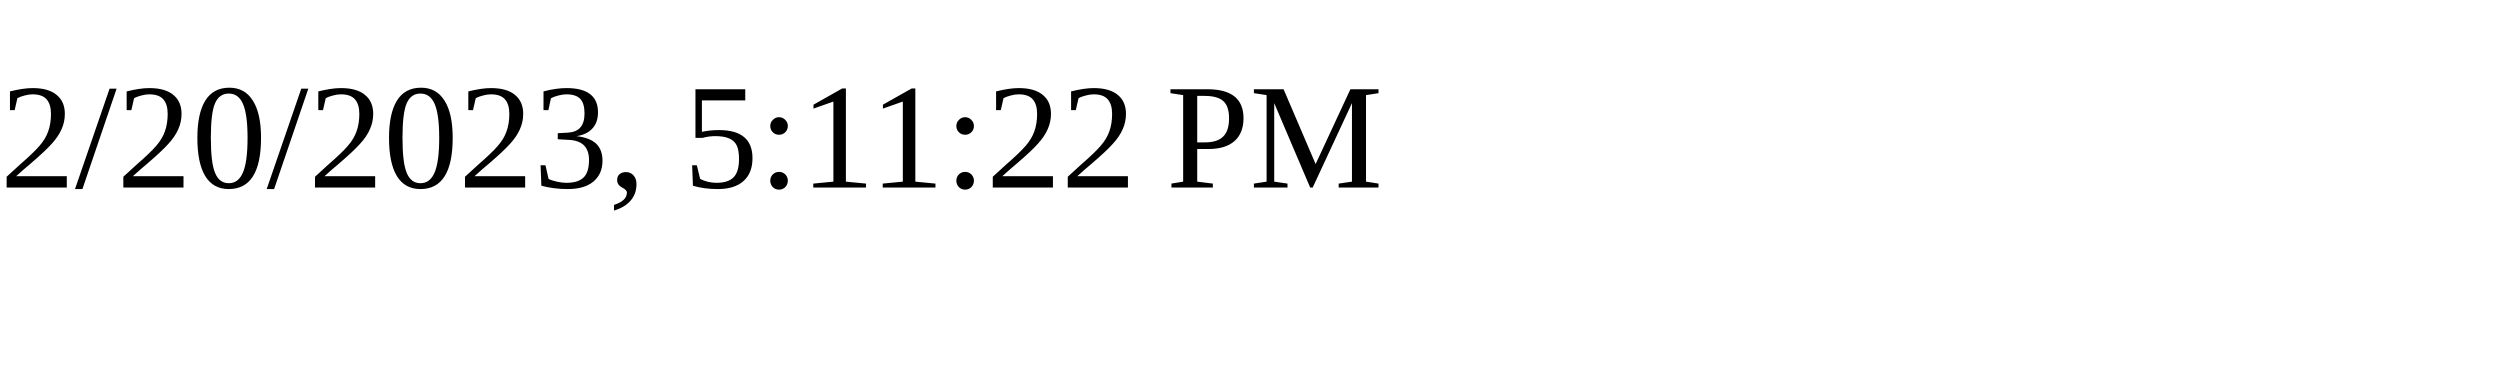
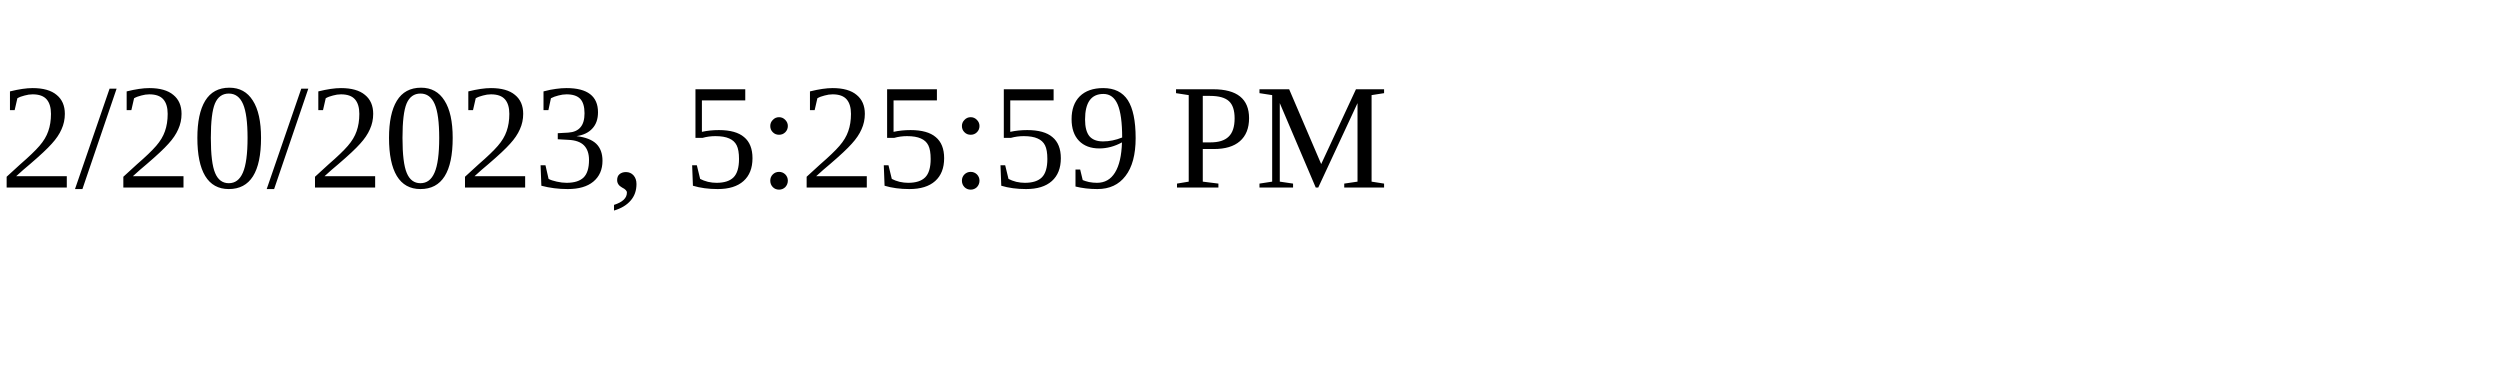
<svg xmlns="http://www.w3.org/2000/svg" height="30" width="200">
-   <text x="0" y="15">2/20/2023, 5:11:22 PM</text>
+   <text x="0" y="15">2/20/2023, 5:25:59 PM</text>
</svg>
